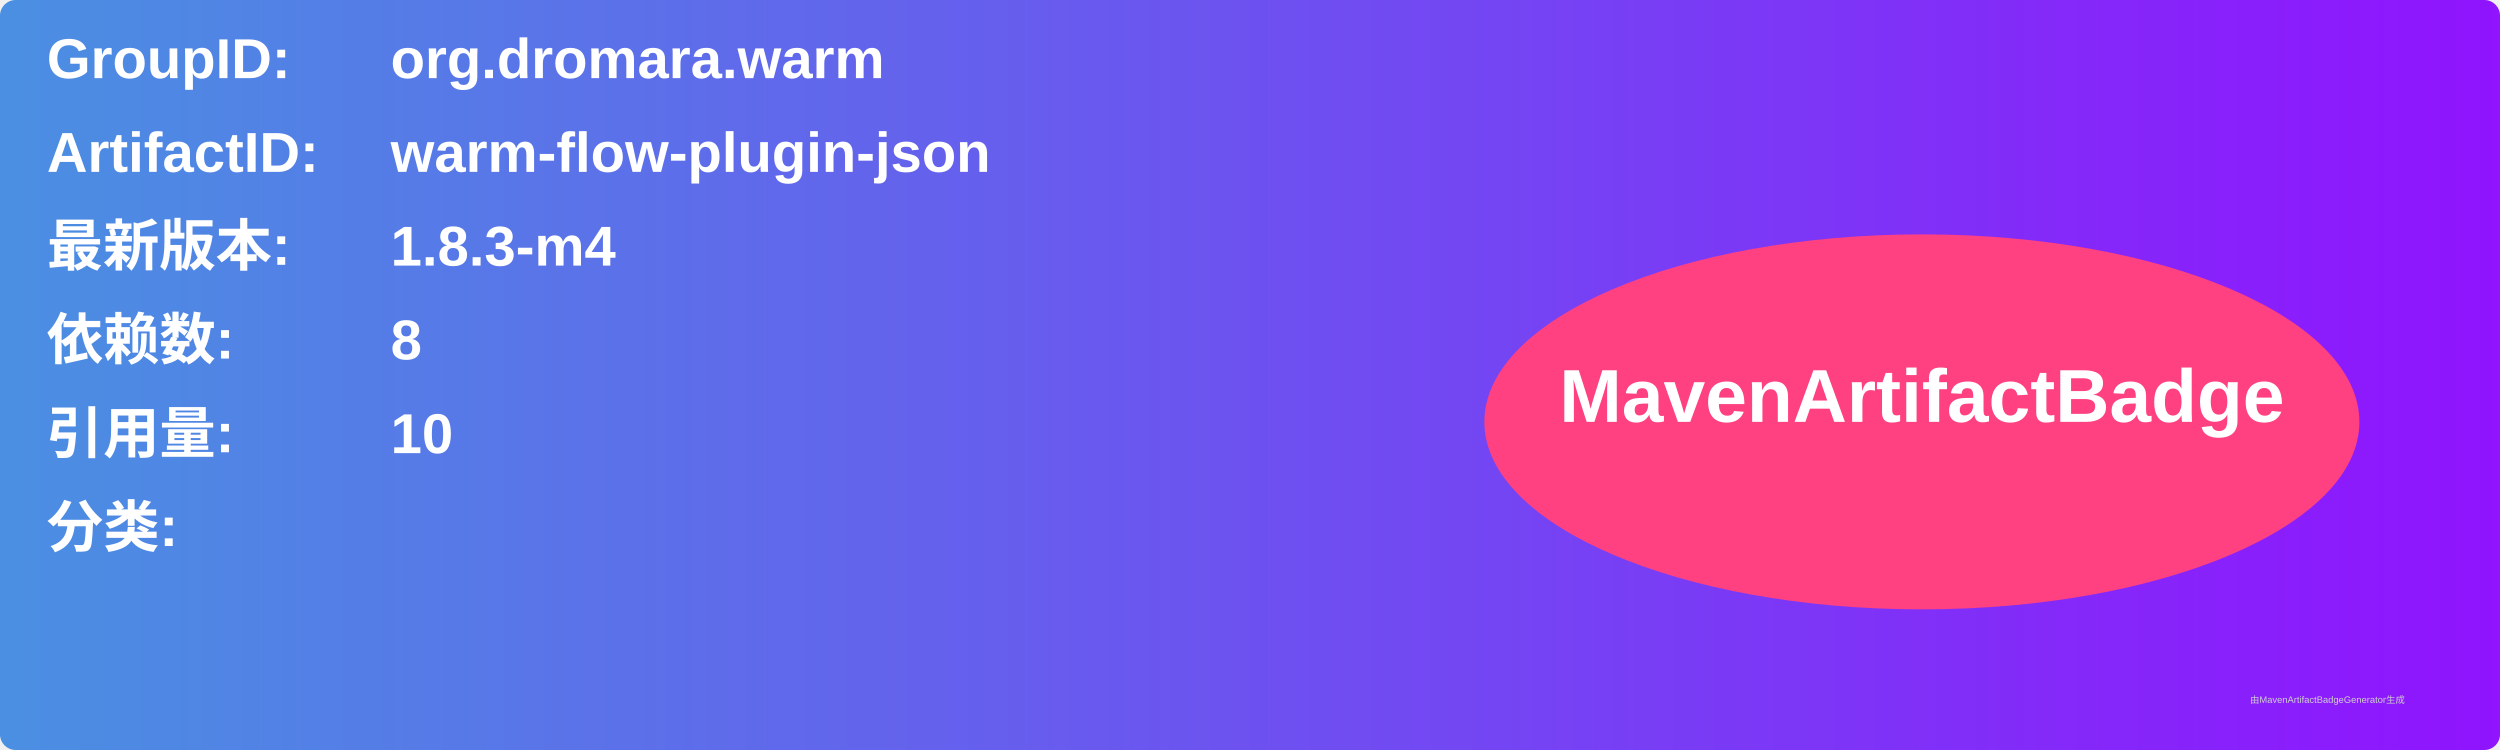
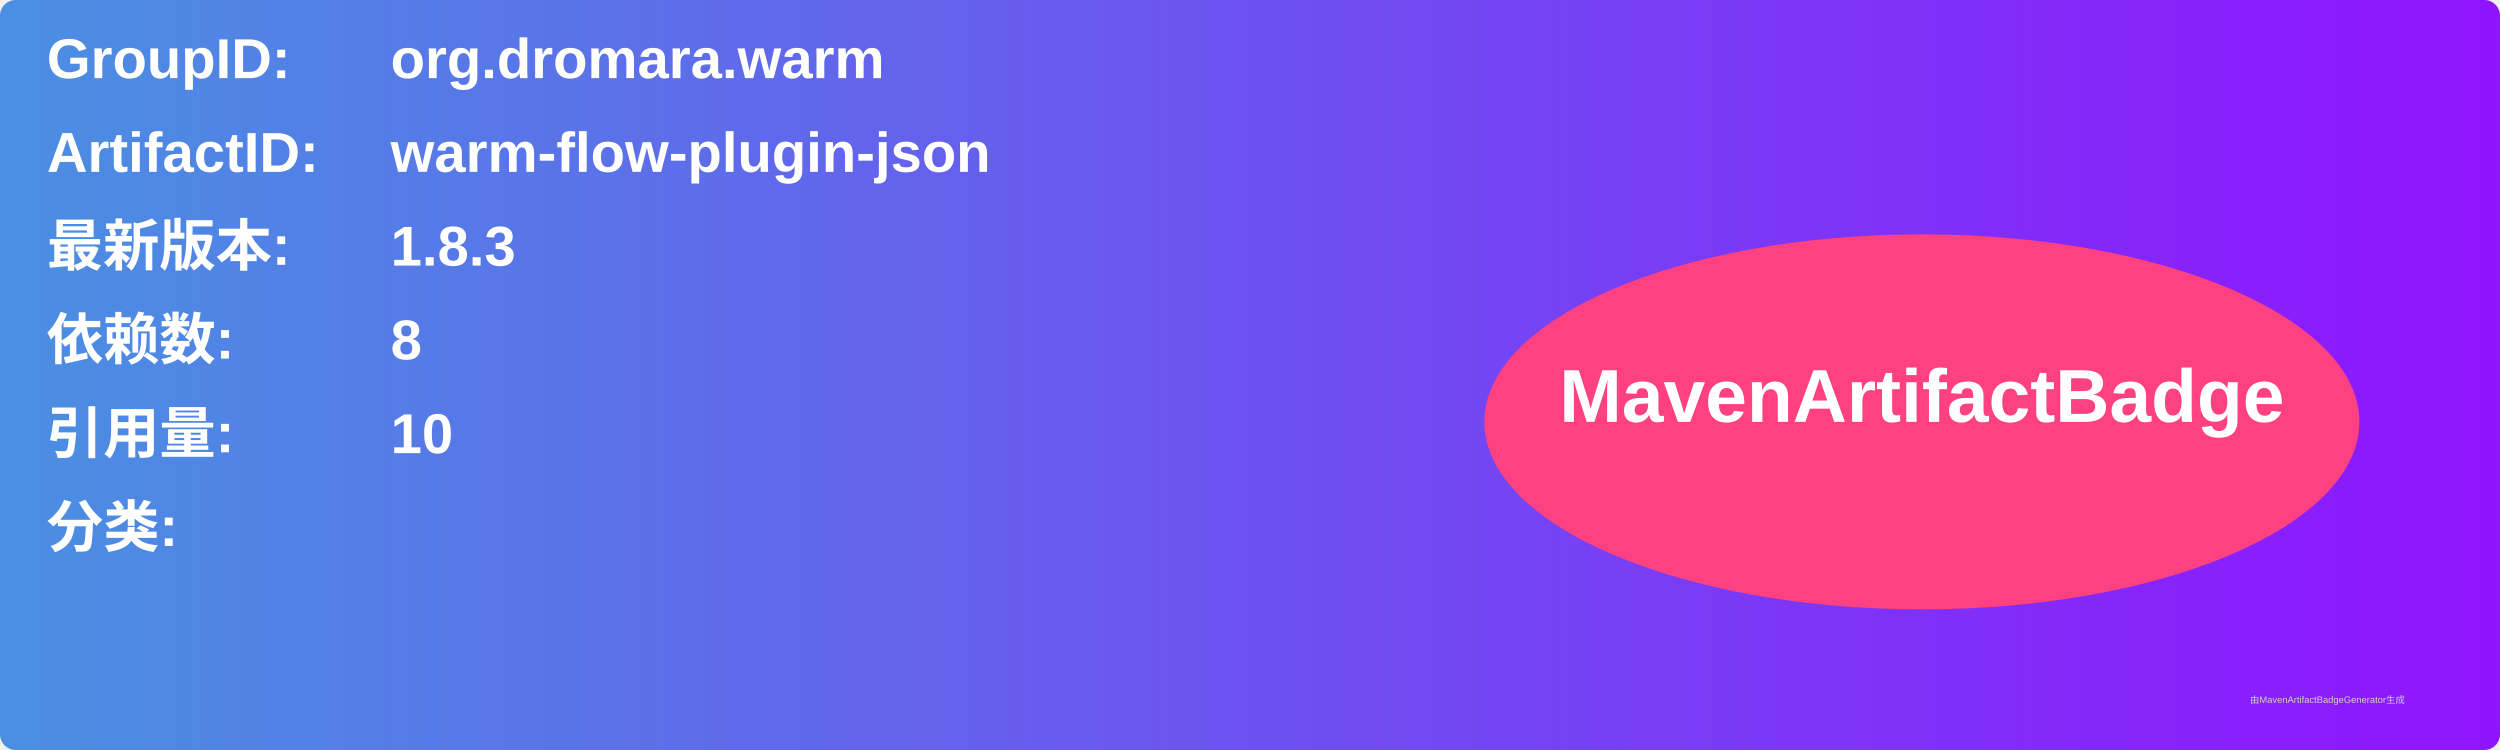
<svg xmlns="http://www.w3.org/2000/svg" width="800" height="240" viewBox="0 0 800 240">
  <linearGradient id="grad" x1="0%" y1="0%" x2="100%" y2="0%">
    <stop offset="0%" stop-color="#4a90e2" />
    <stop offset="100%" stop-color="#9013fe" />
  </linearGradient>
  <rect width="100%" height="100%" rx="5" ry="5" fill="url(#grad)" />
  <g transform="translate(15, 15)">
    <text x="0" y="10" font-family="Arial" font-size="18" fill="white" font-weight="bold" width="260">GroupID:</text>
    <text x="110" y="10" font-family="Arial" font-size="18" fill="white" font-weight="bold" width="460">org.dromara.warm</text>
    <text x="0" y="40" font-family="Arial" font-size="18" fill="white" font-weight="bold" width="260">ArtifactID:</text>
    <text x="110" y="40" font-family="Arial" font-size="18" fill="white" font-weight="bold" width="460">warm-flow-plugin-json</text>
    <text x="0" y="70" font-family="Arial" font-size="18" fill="white" font-weight="bold">最新版本:</text>
    <text x="110" y="70" font-family="Arial" font-size="18" fill="white" font-weight="bold">
-       <tspan font-weight="bold">1.8.3-m4</tspan>
+       <tspan font-weight="bold">1.8.3</tspan>
    </text>
    <text x="0" y="100" font-family="Arial" font-size="18" fill="white" font-weight="bold">依赖数: </text>
    <text x="110" y="100" font-family="Arial" font-size="18" fill="white">
      <tspan font-weight="bold">8</tspan>
    </text>
    <text x="0" y="130" font-family="Arial" font-size="18" fill="white" font-weight="bold">引用量: </text>
    <text x="110" y="130" font-family="Arial" font-size="18" fill="white">
      <tspan font-weight="bold">10</tspan>
    </text>
    <text x="0" y="160" font-family="Arial" font-size="18" fill="white" font-weight="bold">分类:</text>
    <text x="10" y="190" font-family="Arial" font-size="10" fill="white">
      <tspan font-weight="bold" />
    </text>
    <ellipse cx="600" cy="120" rx="140" ry="60" fill="#ff4081" />
    <text x="600" y="120" text-anchor="middle" font-family="Arial" font-size="24" fill="white" font-weight="bold">MavenArtifactBadge</text>
  </g>
  <text x="720" y="225" font-family="Arial" font-size="3" fill="#d0d0d0">由MavenArtifactBadgeGenerator生成</text>
</svg>
